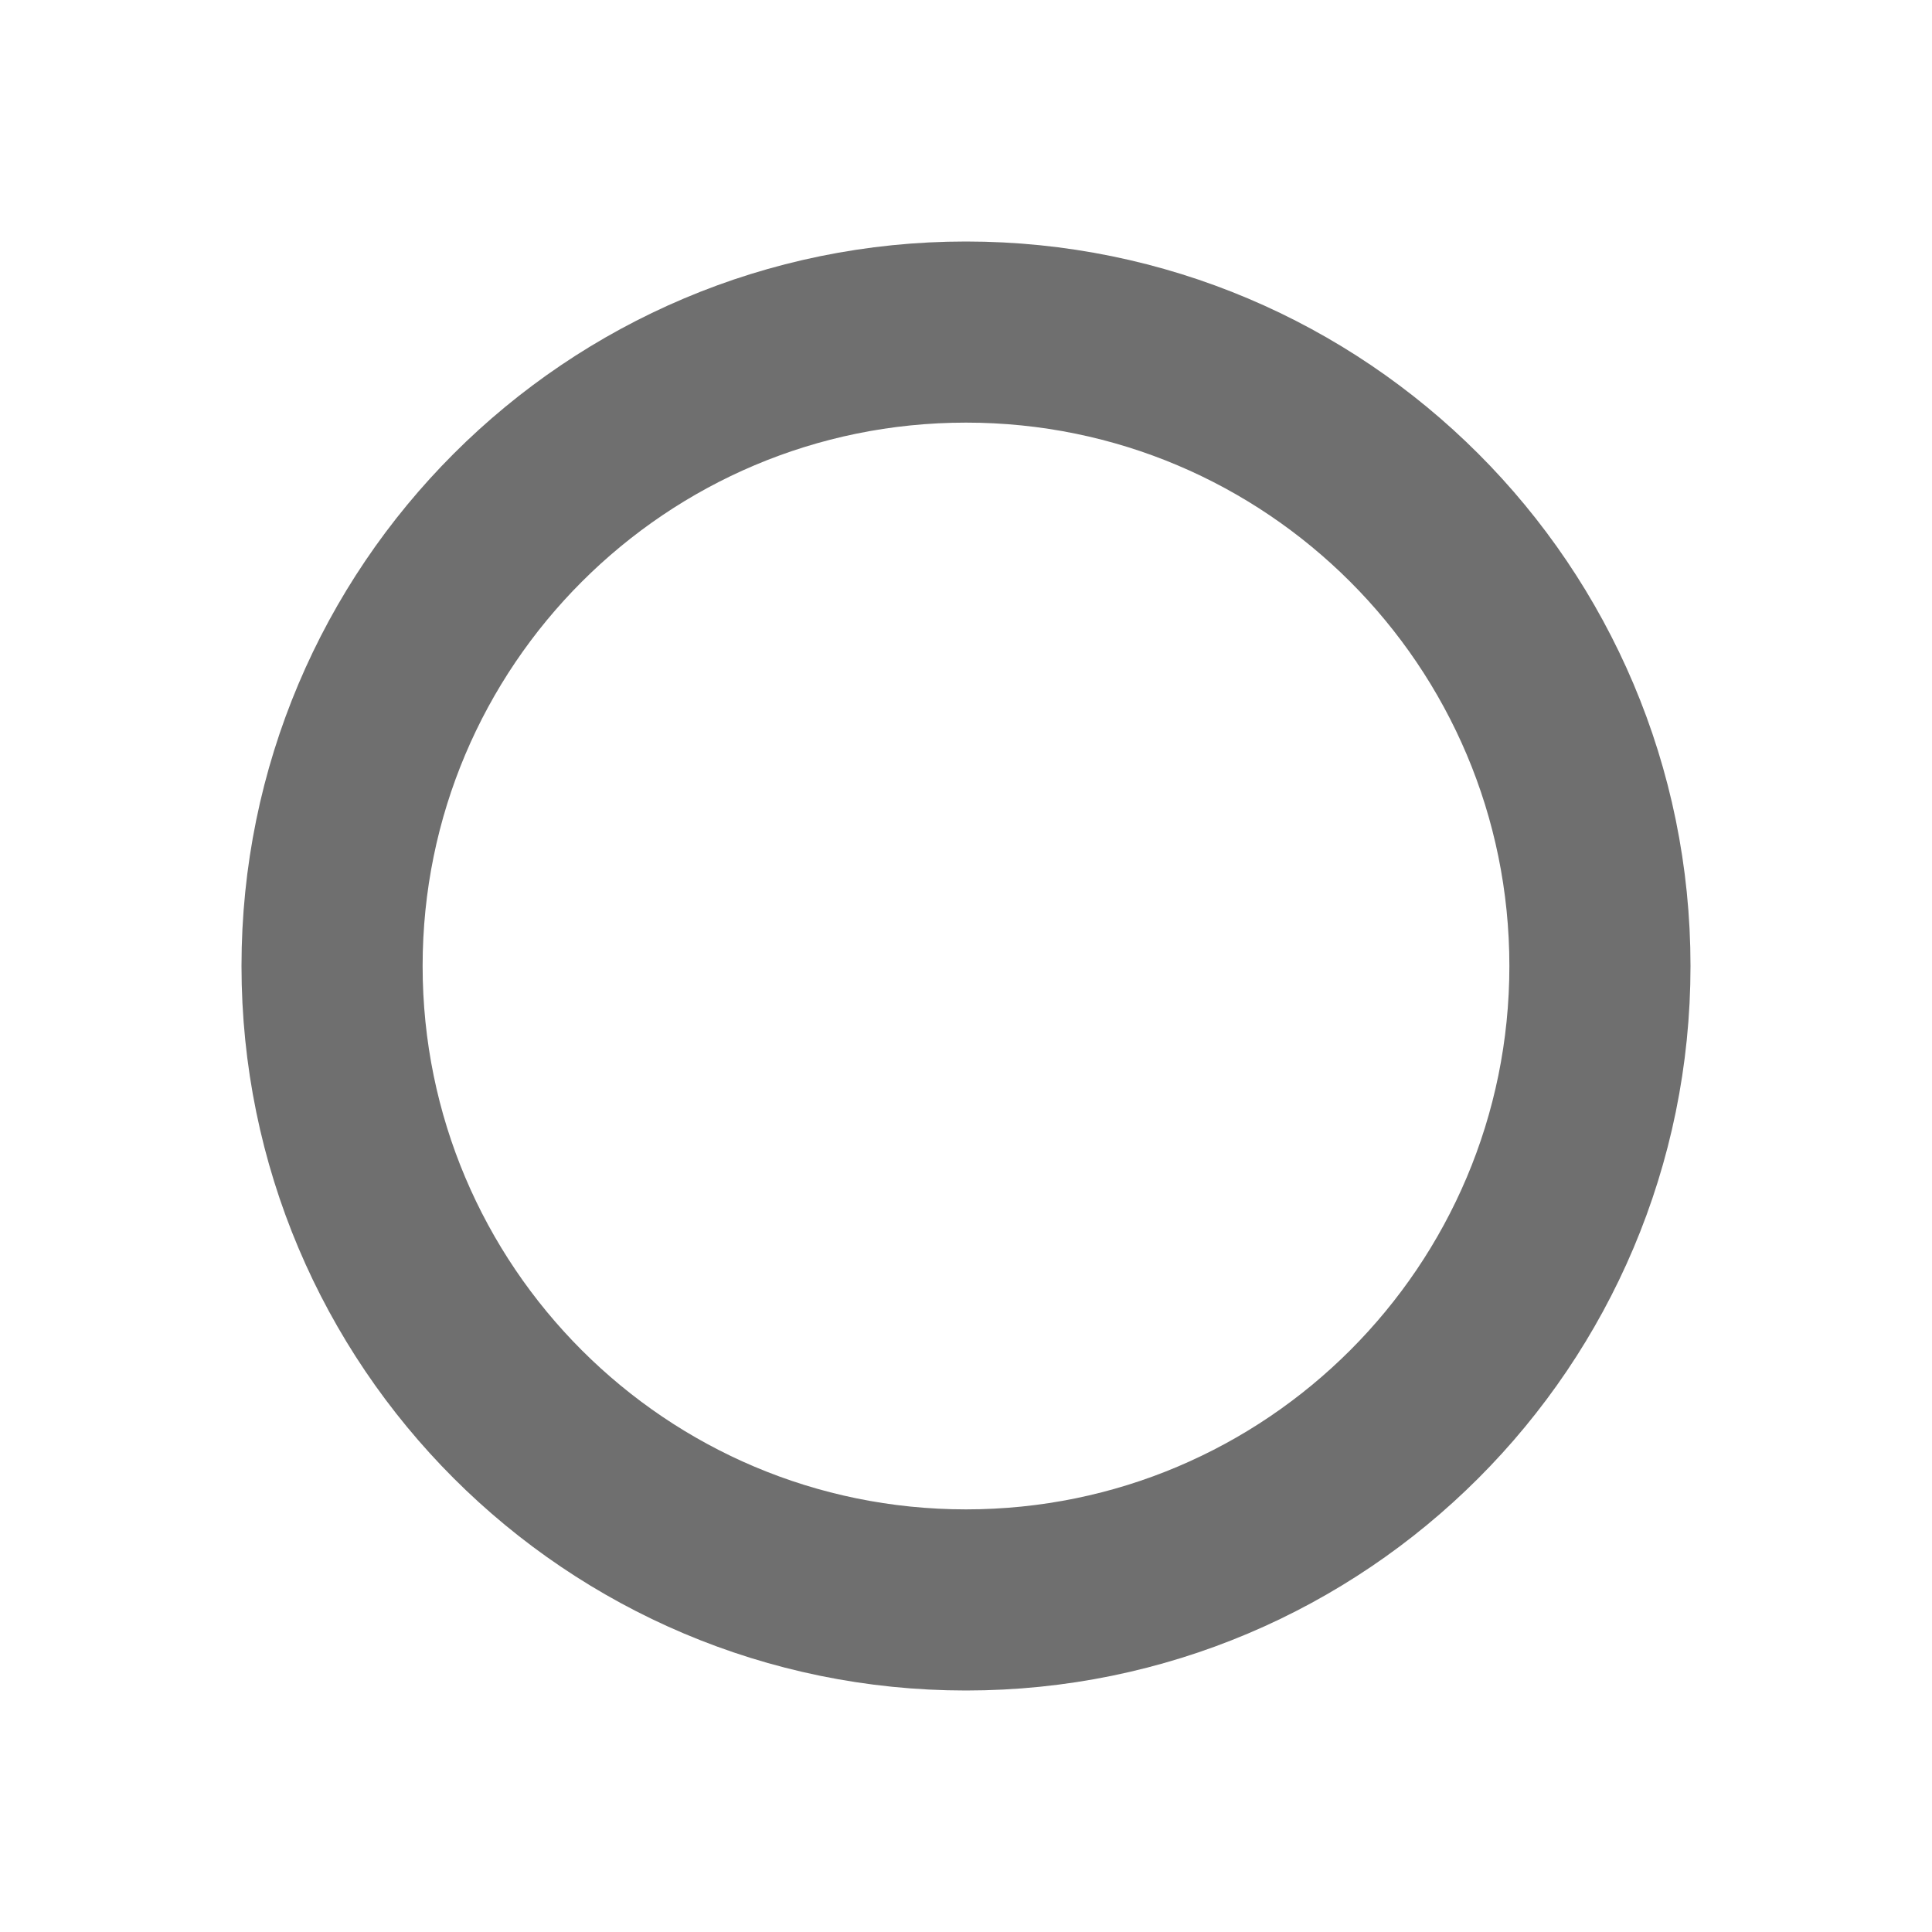
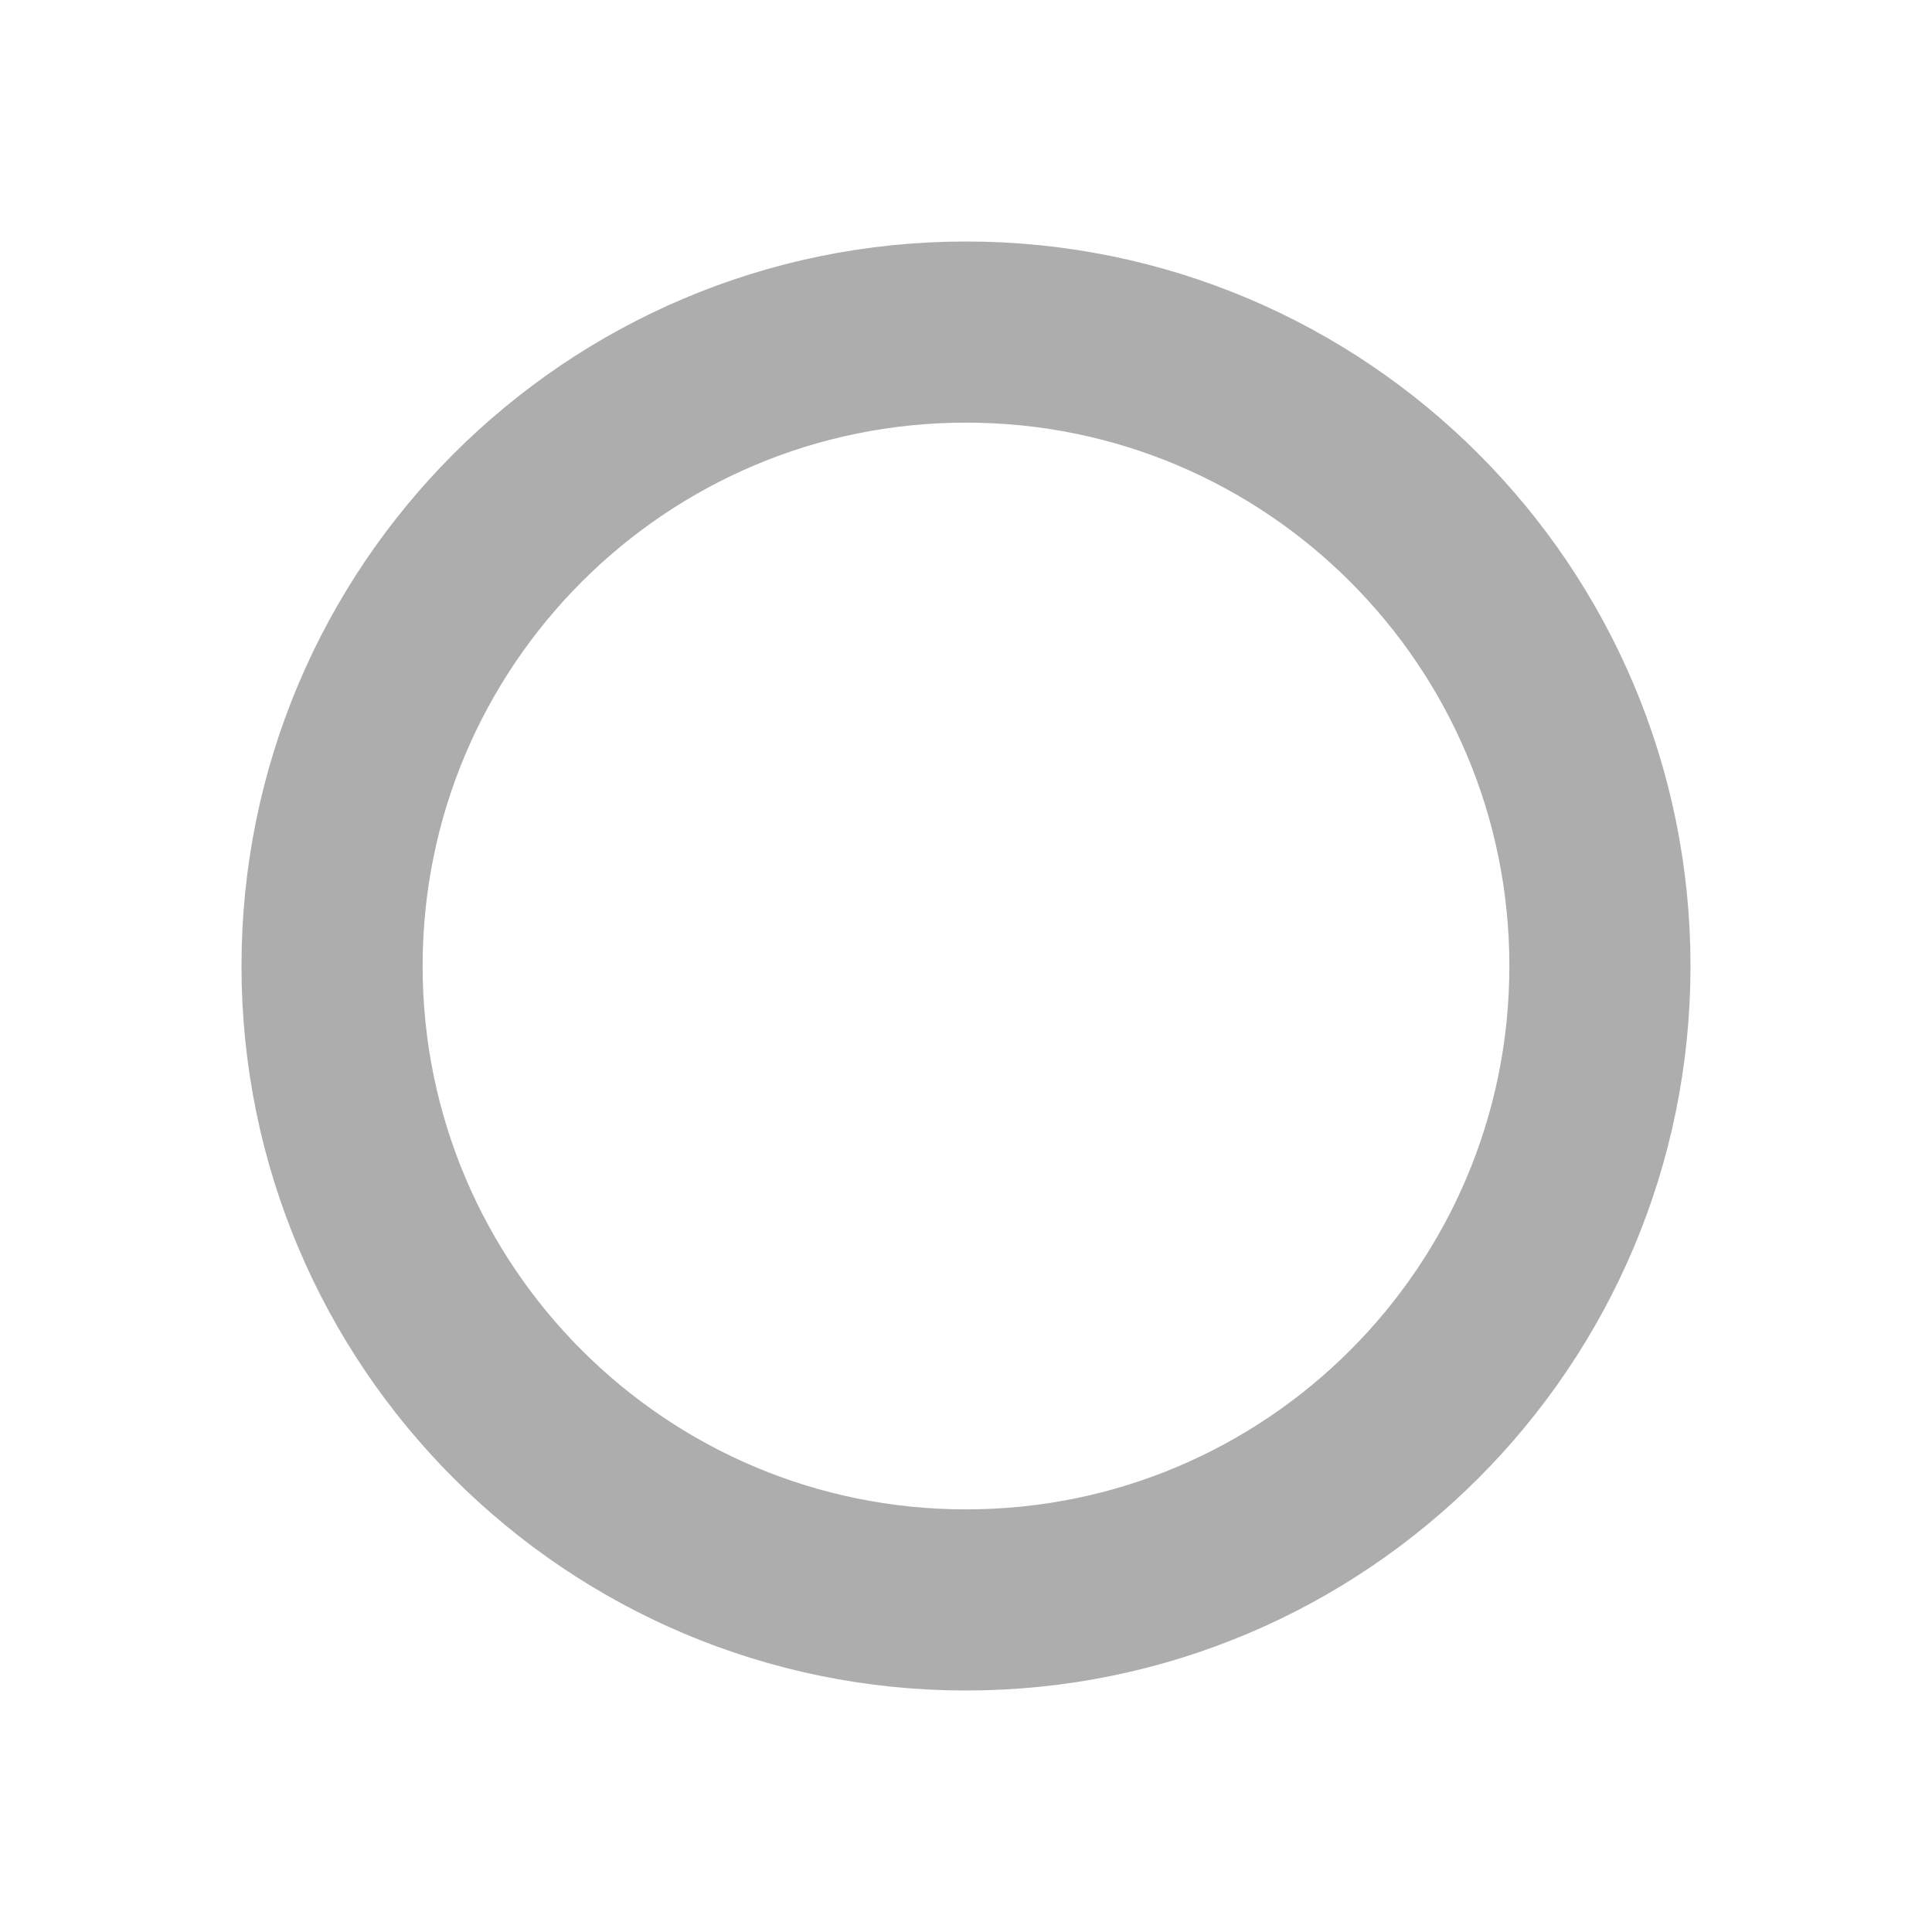
<svg xmlns="http://www.w3.org/2000/svg" viewBox="0 0 16 16" fill="none">
-   <circle cx="8" cy="8" r="5.25" stroke="#6f6f6f" stroke-width="1.5" />
+   <circle cx="8" cy="8" r="5.25" stroke="#adadad" stroke-width="1.5" />
</svg>
